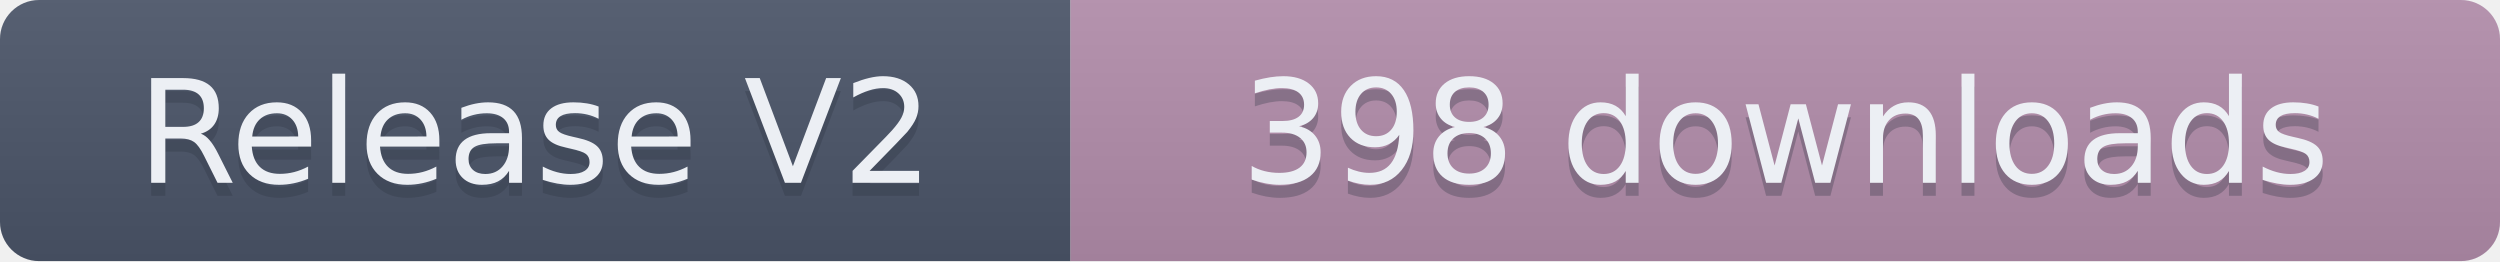
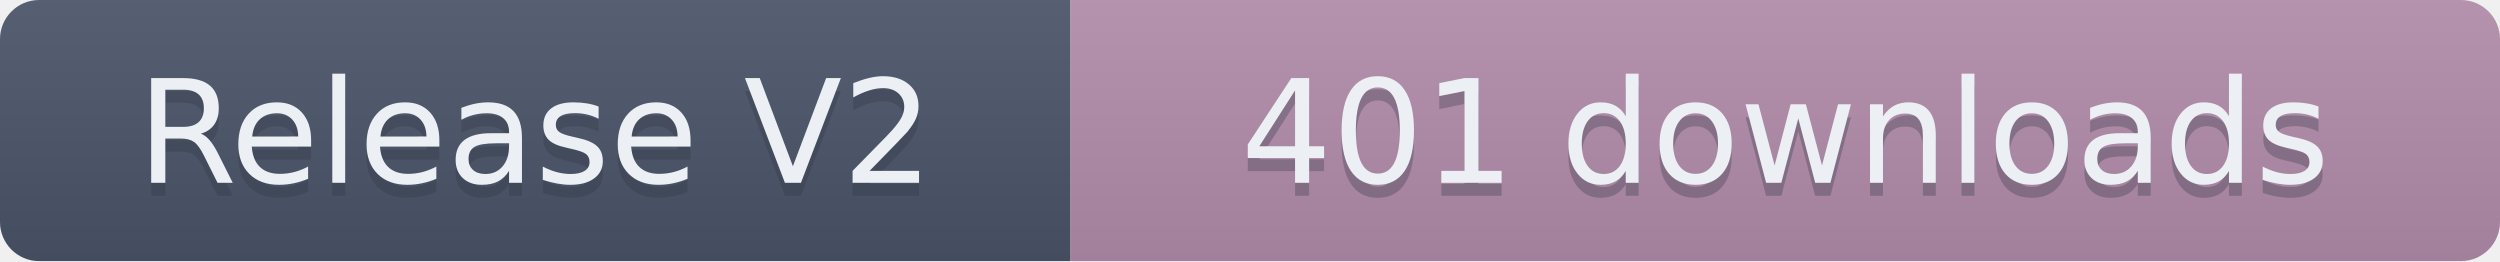
- <svg xmlns="http://www.w3.org/2000/svg" width="191.5" height="20" role="img" aria-label="Release V2: 398 downloads">
+ <svg xmlns="http://www.w3.org/2000/svg" width="191.5" height="20" role="img" aria-label="Release V2: 401 downloads">
  <linearGradient id="s" x2="0" y2="100%">
    <stop offset="0" stop-color="#bbb" stop-opacity=".1" />
    <stop offset="1" stop-opacity=".1" />
  </linearGradient>
  <clipPath id="r">
    <rect width="191.5" height="20" rx="3" fill="#fff" />
  </clipPath>
  <g clip-path="url(#r)">
    <rect width="82" height="20" fill="#4C566A" />
    <rect x="82" width="109.5" height="20" fill="#B48EAD" />
    <rect width="191.5" height="20" fill="url(#s)" />
  </g>
  <g fill="#ECEFF4" text-anchor="middle" font-family="Verdana,Geneva,DejaVu Sans,sans-serif" text-rendering="geometricPrecision" font-size="110">
    <text aria-hidden="true" x="410" y="150" fill="#2E3440" fill-opacity=".3" transform="scale(.1)" textLength="720">Release V2</text>
    <text x="410" y="140" transform="scale(.1)" textLength="720">Release V2</text>
-     <text aria-hidden="true" x="1367.5" y="150" fill="#2E3440" fill-opacity=".3" transform="scale(.1)" textLength="995">398 downloads</text>
-     <text x="1367.5" y="140" transform="scale(.1)" textLength="995">398 downloads</text>
+     <text aria-hidden="true" x="1367.5" y="150" fill="#2E3440" fill-opacity=".3" transform="scale(.1)" textLength="995">401 downloads</text>
+     <text x="1367.5" y="140" transform="scale(.1)" textLength="995">401 downloads</text>
  </g>
</svg>
